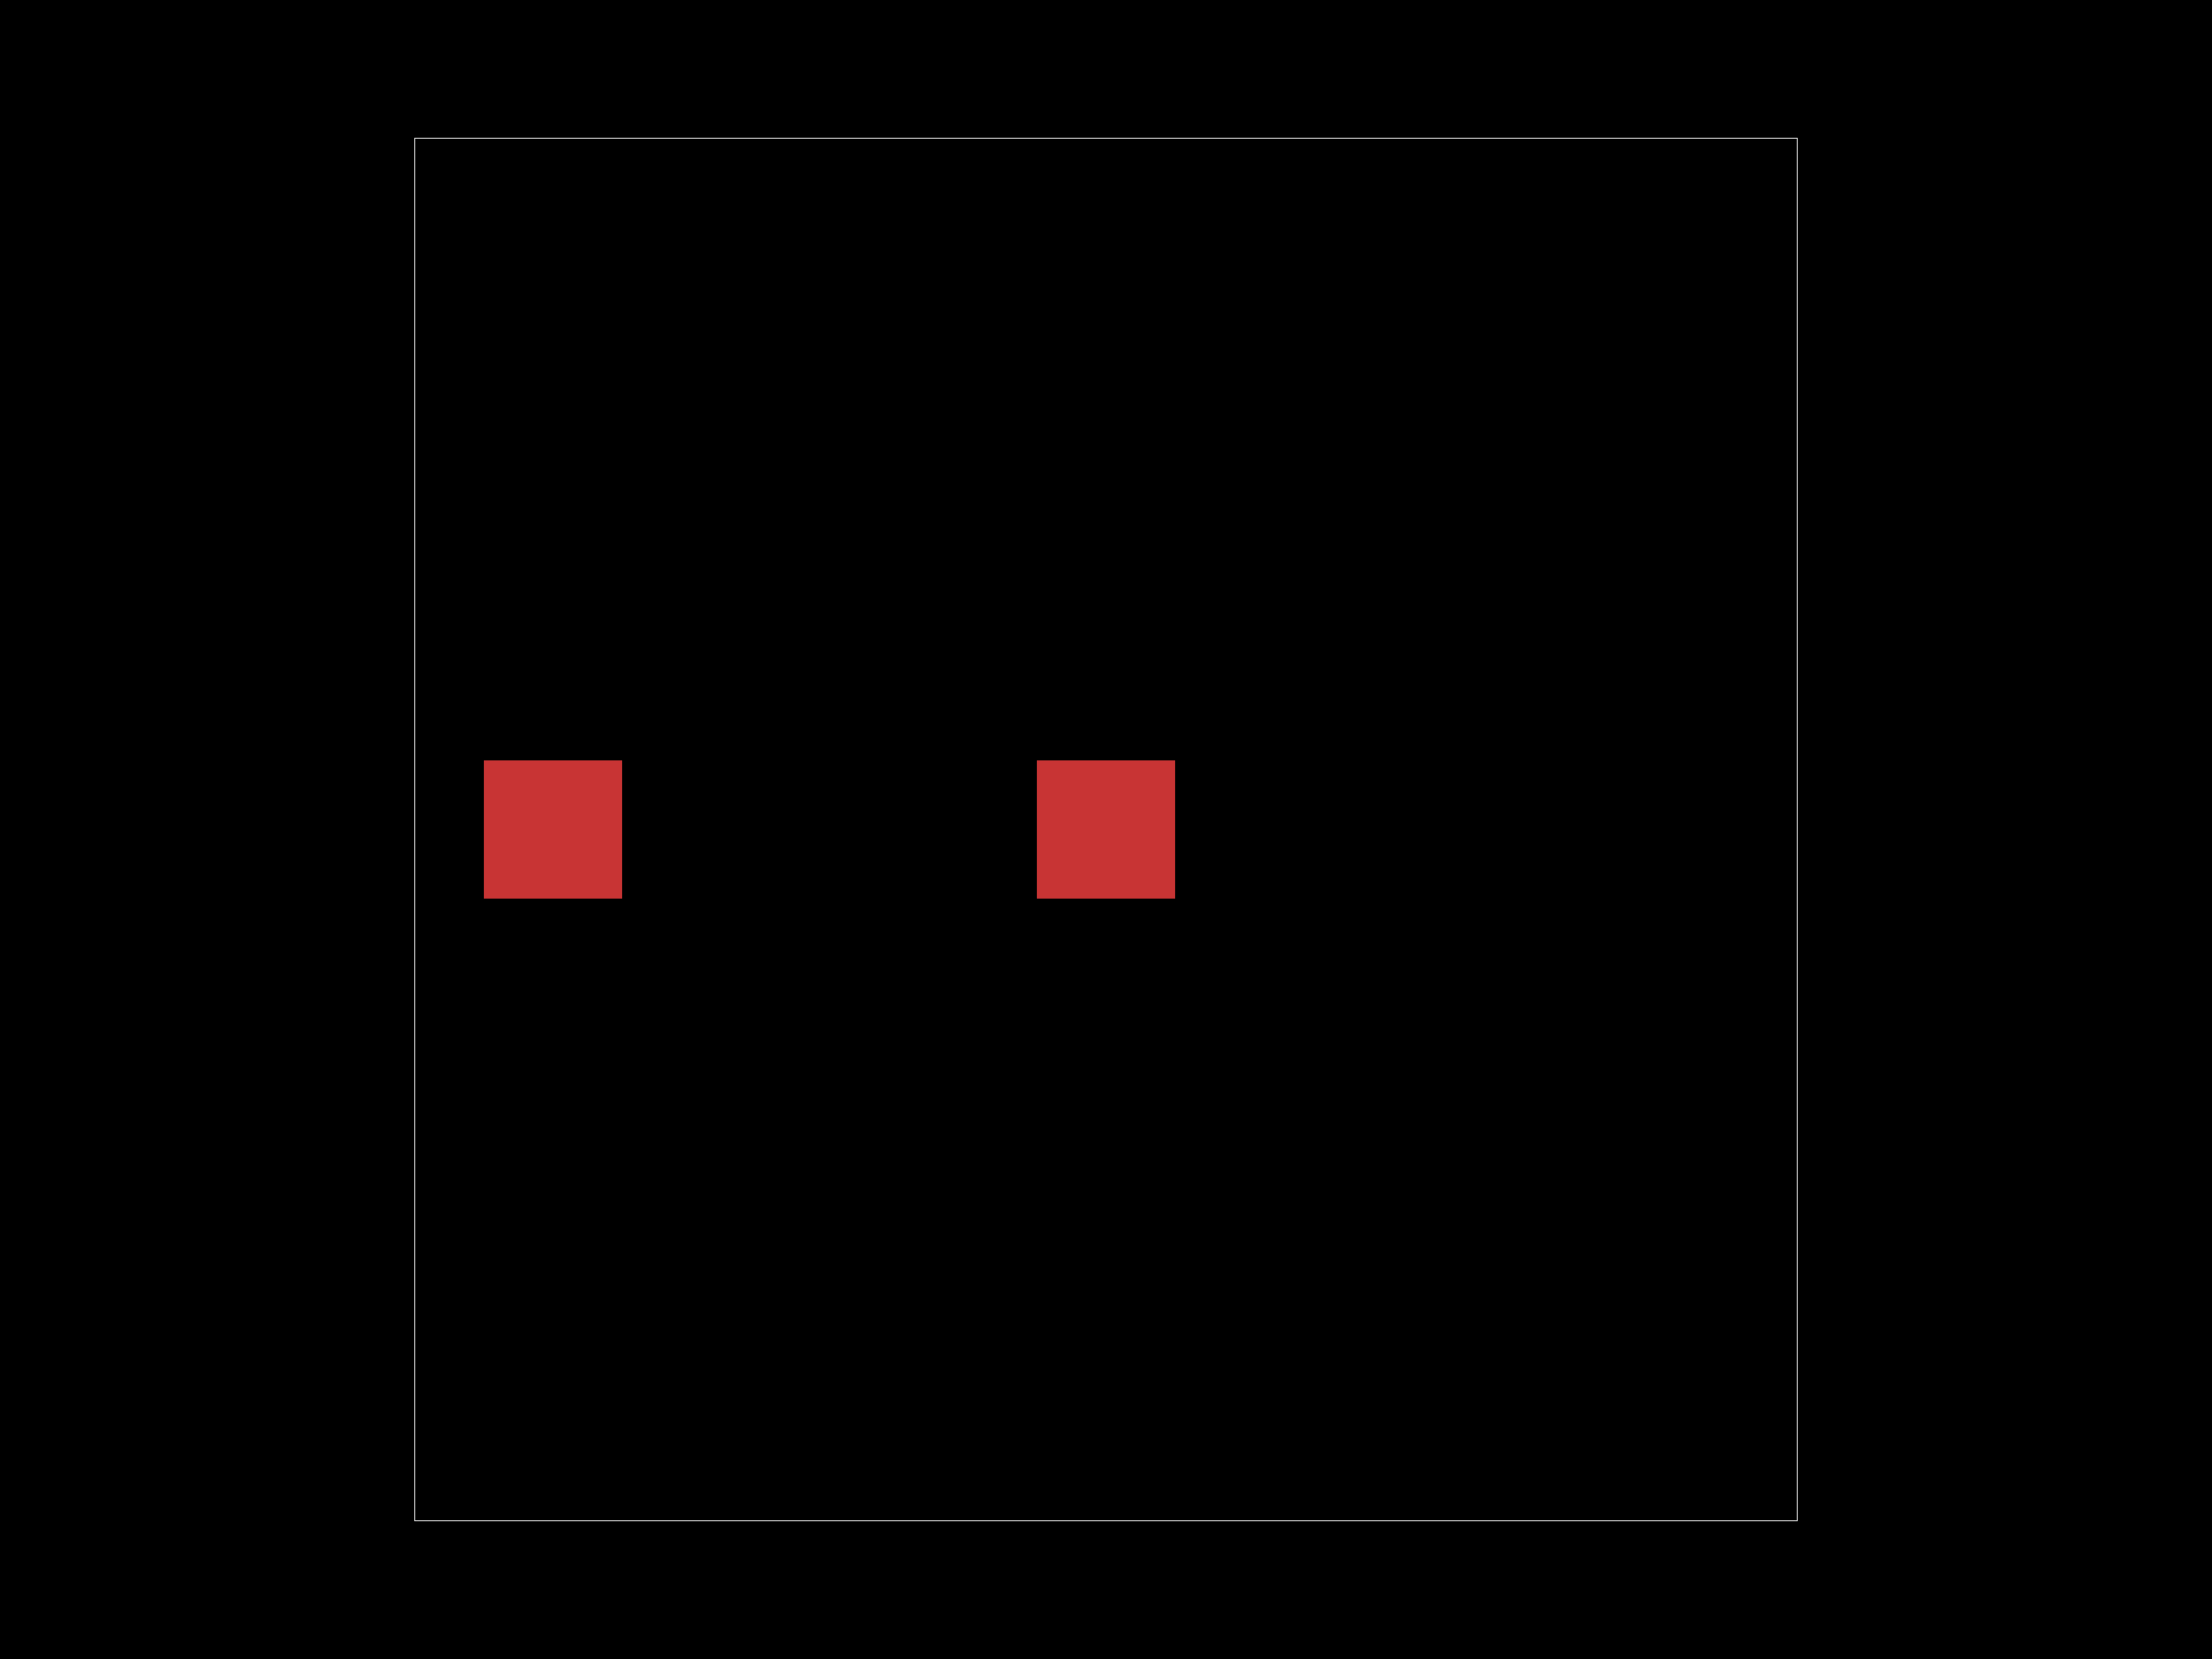
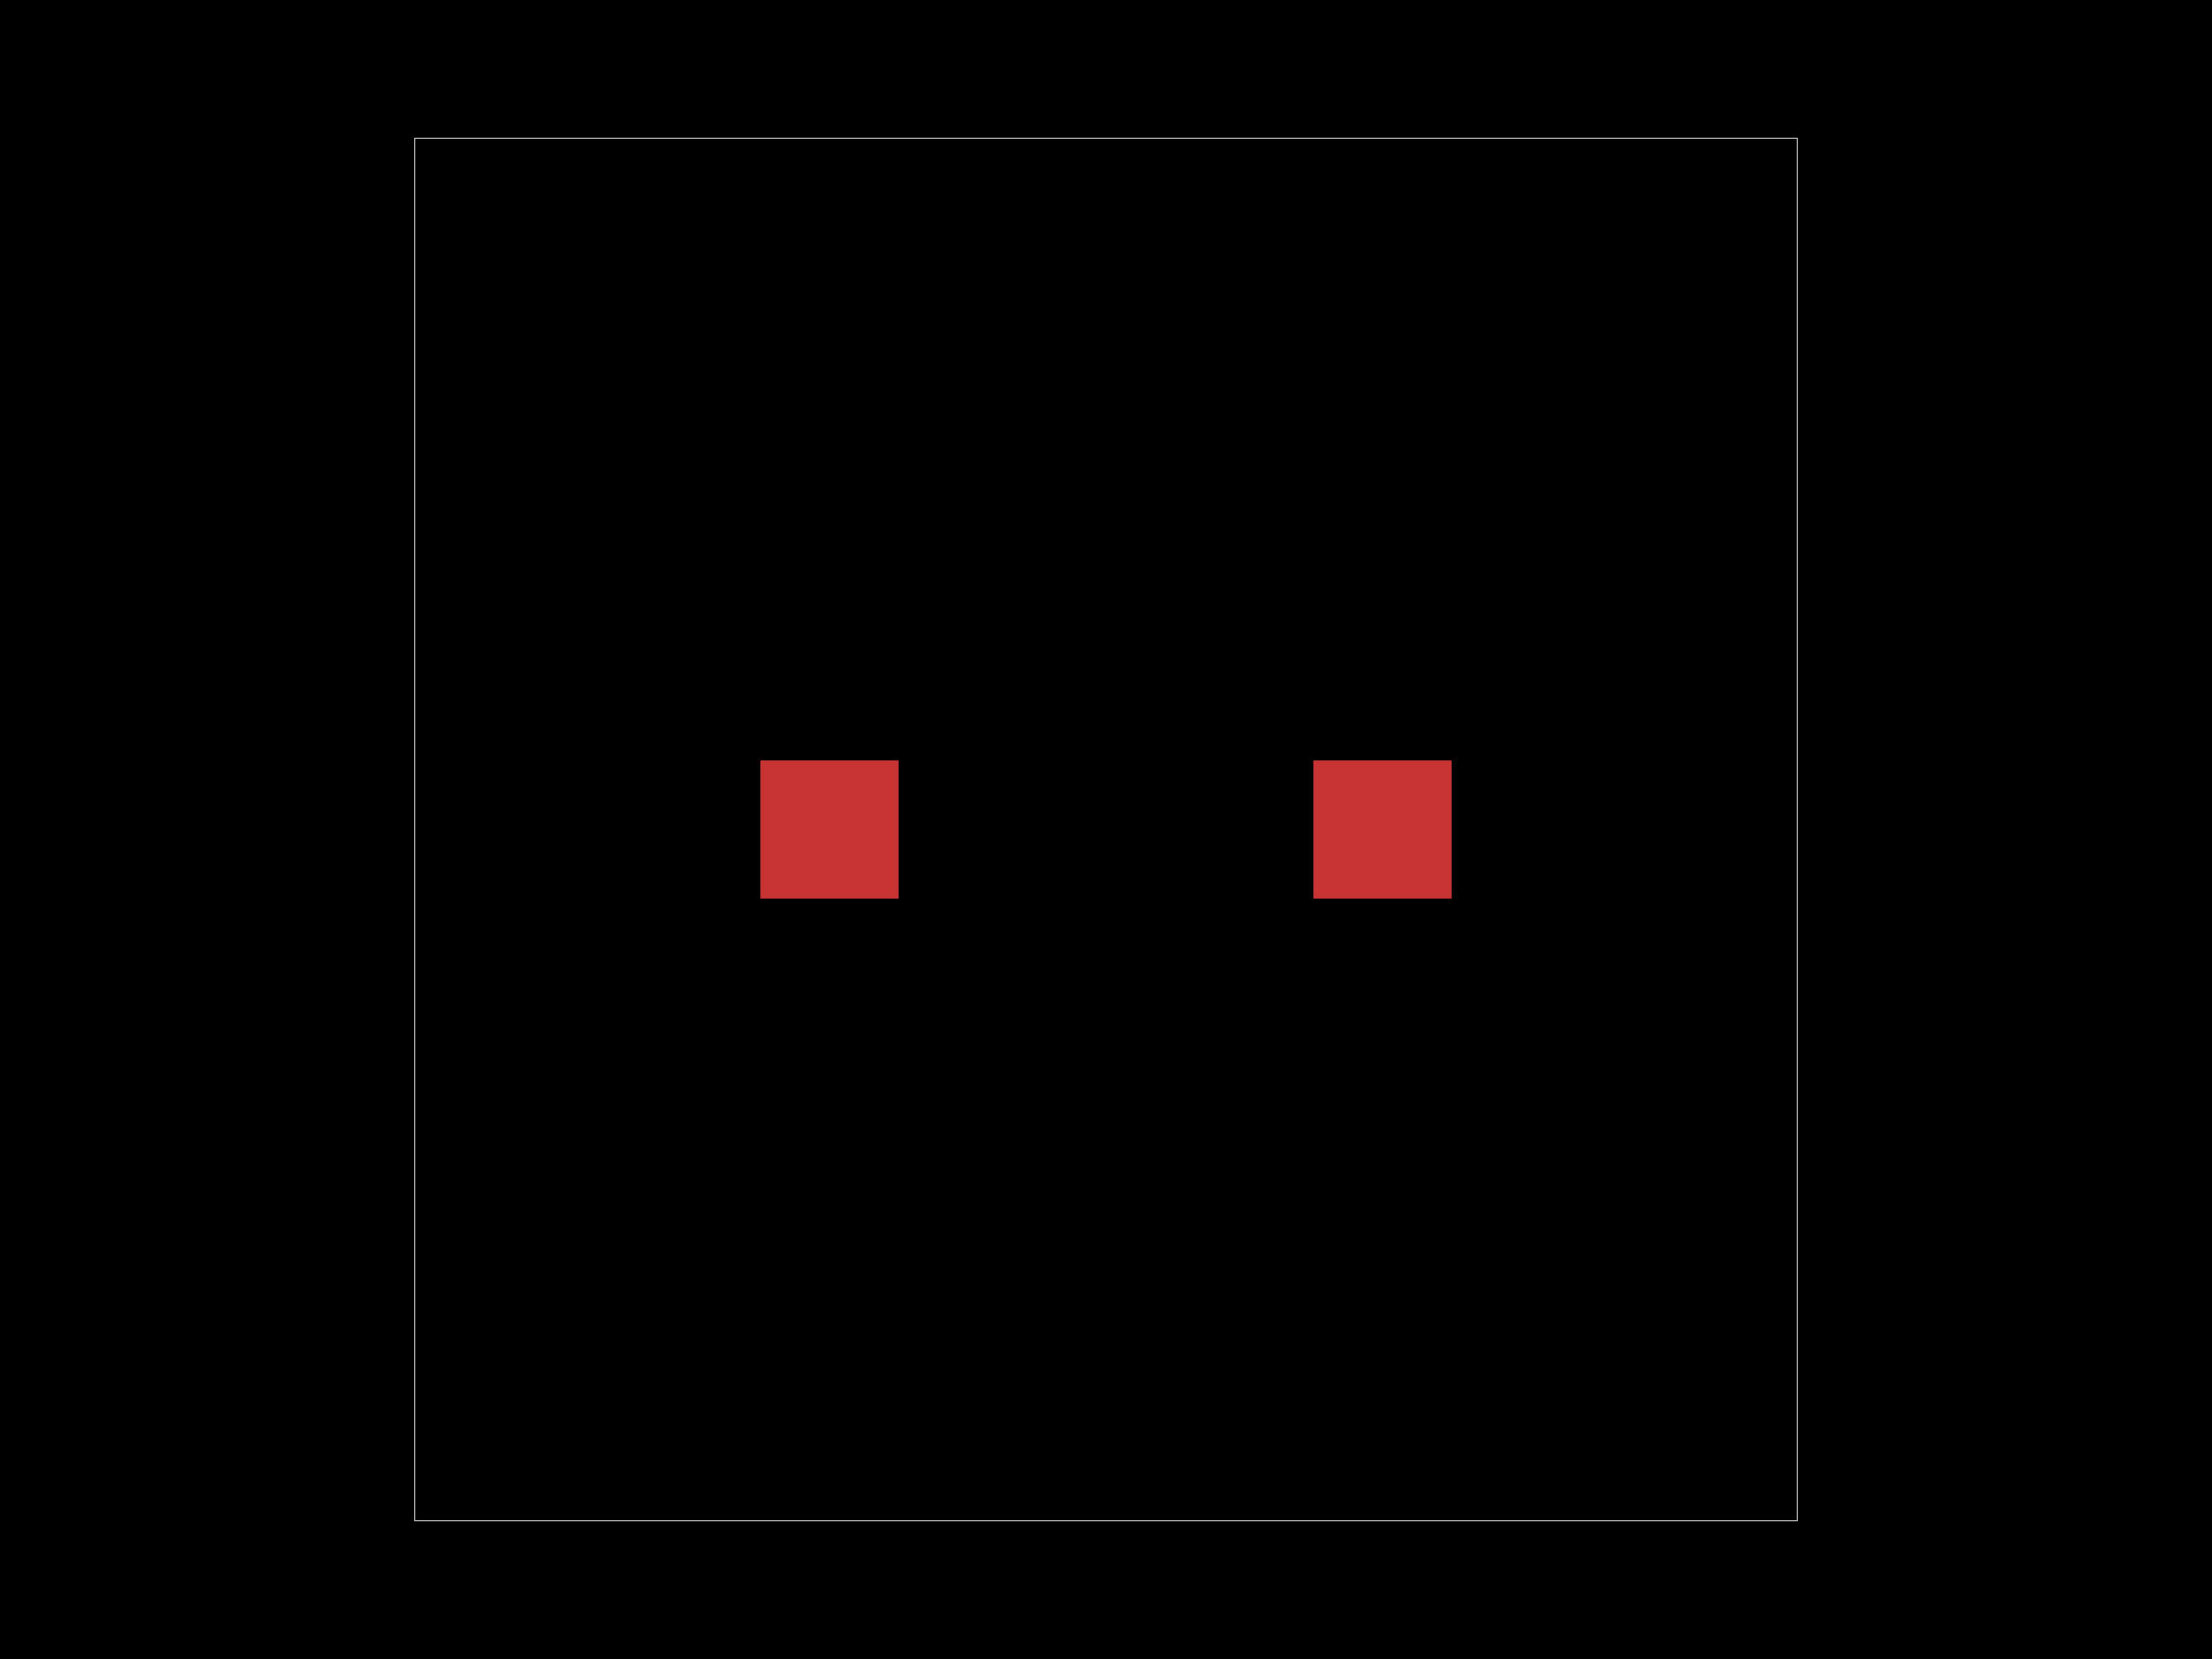
<svg xmlns="http://www.w3.org/2000/svg" width="800" height="600">
  <style>
              .pcb-board { fill: #000; }
              .pcb-trace { stroke: rgb(200, 52, 52); stroke-width: 2.5; fill: none; }
              .pcb-hole-outer { fill: rgb(200, 52, 52); }
              .pcb-hole-inner { fill: rgb(255, 38, 226); }
              .pcb-pad { fill: rgb(200, 52, 52); }
              .pcb-boundary { fill: none; stroke: #fff; stroke-width: 0.3; }
              .pcb-silkscreen { fill: none; }
              .pcb-silkscreen-top { stroke: #f2eda1; }
              .pcb-silkscreen-bottom { stroke: #f2eda1; }
            </style>
  <rect class="pcb-board" x="0" y="0" width="800" height="600" />
  <rect class="pcb-boundary" x="150" y="50" width="500" height="500" />
  <g id="other-elements">
    <g transform="translate(400, 300) rotate(0) scale(1, -1)">
      <rect class="pcb-component" x="Infinity" y="Infinity" width="-Infinity" height="-Infinity" />
      <rect class="pcb-component-outline" x="Infinity" y="Infinity" width="-Infinity" height="-Infinity" />
    </g>
-     <rect class="pcb-pad" x="175" y="275" width="50" height="50" />
-     <rect class="pcb-pad" x="375" y="275" width="50" height="50" />
+     <rect class="pcb-pad" x="275" y="275" width="50" height="50" />
+     <rect class="pcb-pad" x="475" y="275" width="50" height="50" />
  </g>
  <g id="traces" />
  <g id="holes" />
  <g id="silkscreen" />
</svg>
